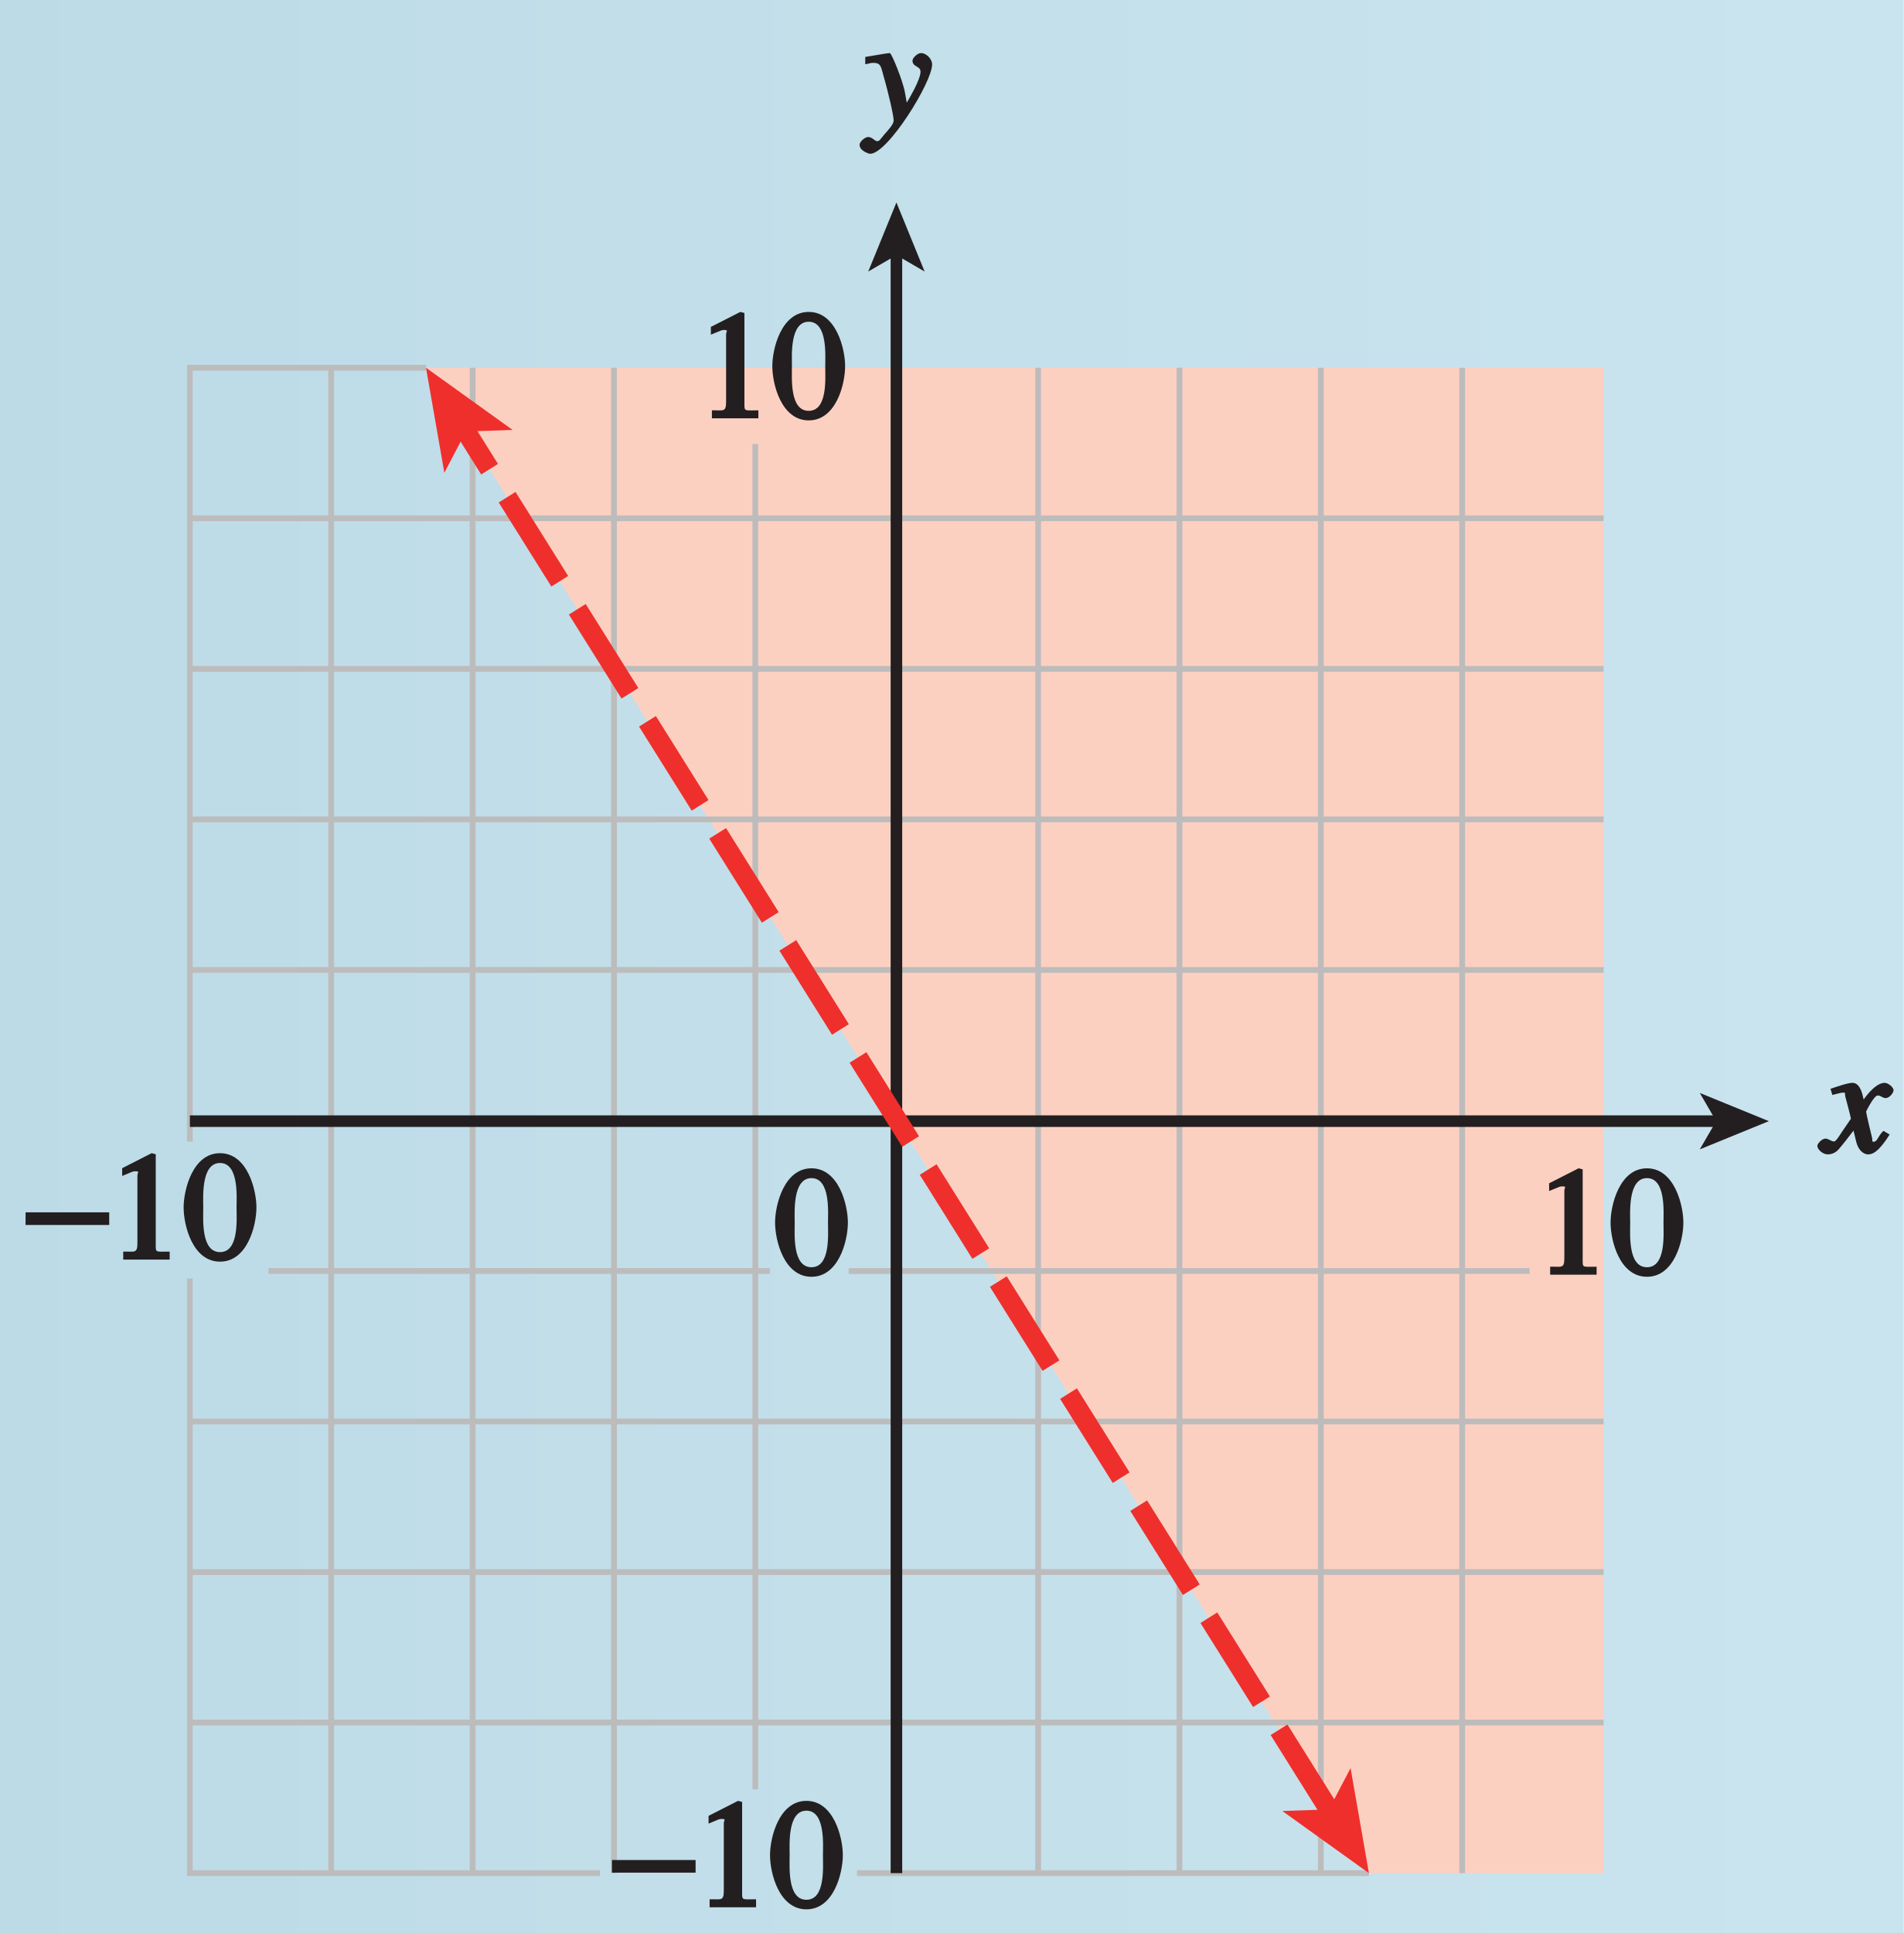
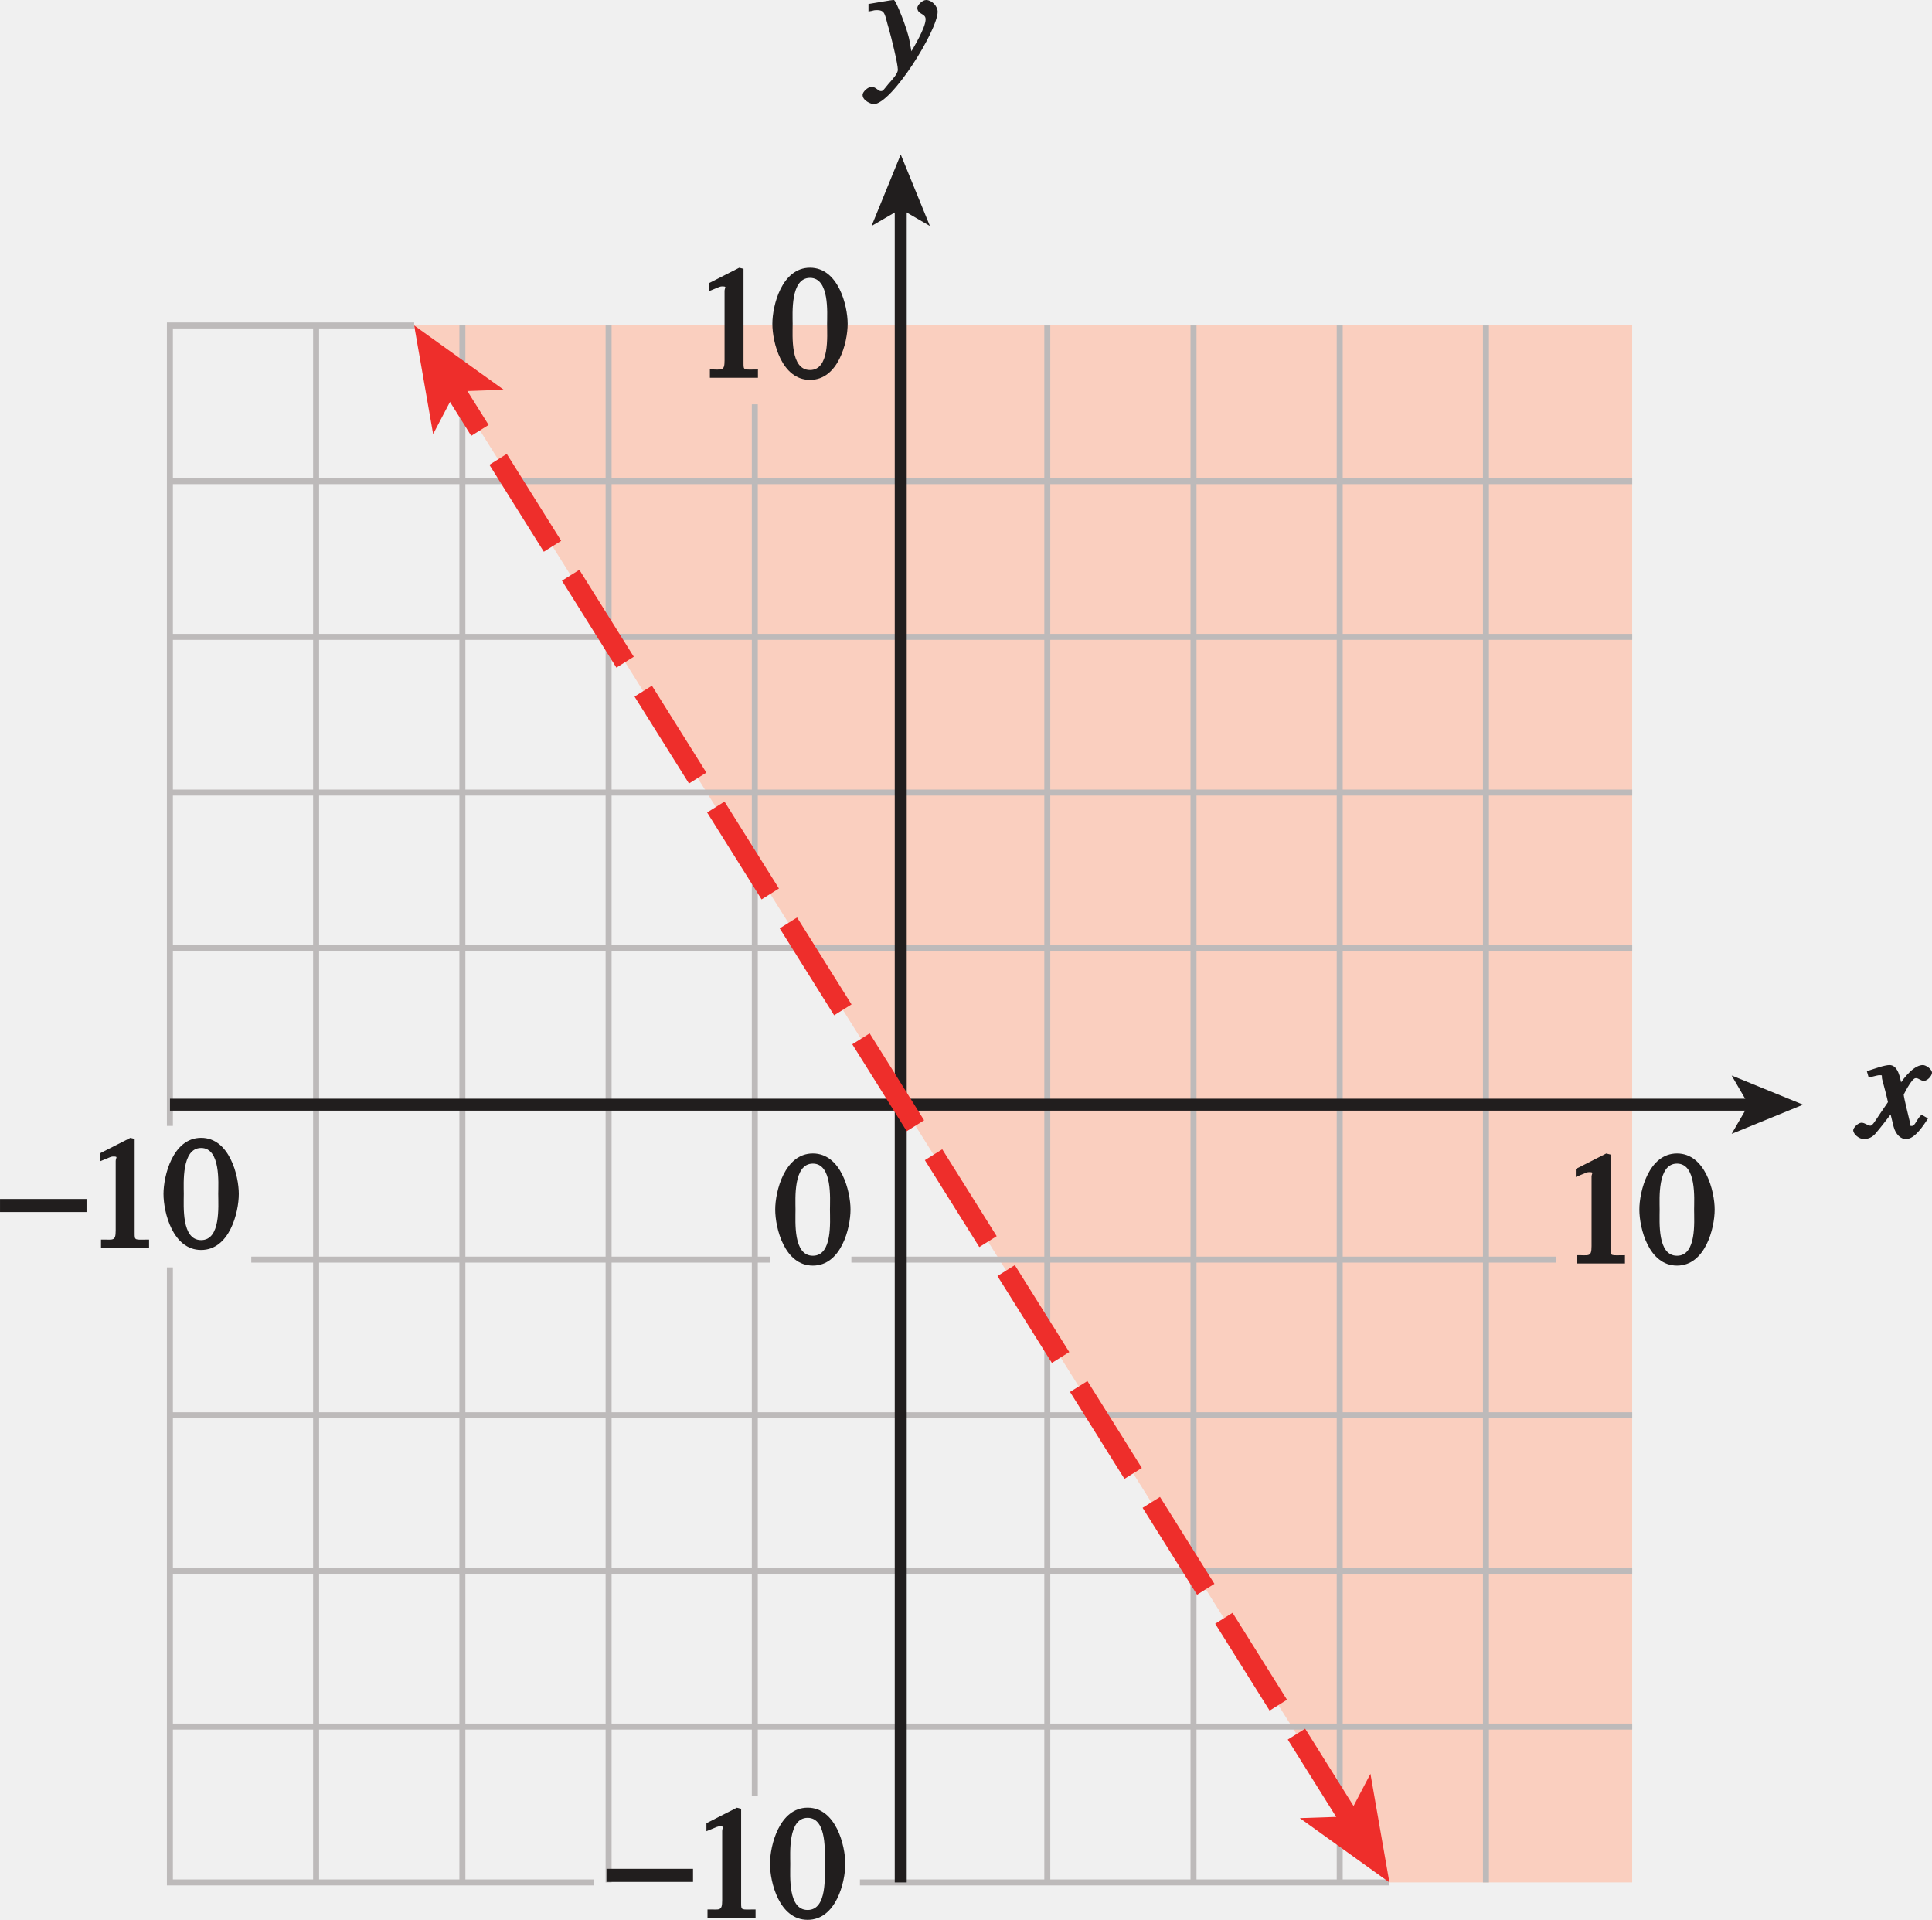
- <svg xmlns="http://www.w3.org/2000/svg" xmlns:xlink="http://www.w3.org/1999/xlink" width="115.2pt" height="116.957pt" viewBox="0 0 115.2 116.957" version="1.1">
-   <defs>
-     <g>
-       <symbol overflow="visible" id="glyph0-0">
-         <path style="stroke:none;" d="" />
+ <svg xmlns="http://www.w3.org/2000/svg" xmlns:xlink="http://www.w3.org/1999/xlink" width="113.044pt" height="112.313pt" viewBox="0 0 113.044 112.313" version="1.1" id="svg2">
+   <defs id="defs4">
+     <g id="g6">
+       <symbol overflow="visible" id="glyph0-0" style="overflow:visible">
+         <path style="stroke:none" d="" id="path9" />
      </symbol>
-       <symbol overflow="visible" id="glyph0-1">
-         <path style="stroke:none;" d="M 4.781 -2.375 L 4.453 -2.375 C 4.125 -1.562 4.172 -1.594 3.109 -1.594 L 1.594 -1.594 L 1.688 -1.375 L 3.312 -2.906 C 4.453 -4 4.484 -4.844 4.484 -5.141 C 4.484 -6.656 3.125 -7.156 2.516 -7.156 C 1.094 -7.156 0.375 -5.547 0.125 -4.844 L 0.656 -4.844 C 1.094 -5.812 1.578 -5.734 1.812 -5.734 C 2.844 -5.734 2.859 -4.875 2.859 -4.594 C 2.859 -3.406 1.688 -2.188 0.031 -0.406 L 0.031 0 L 4.438 0 L 4.938 -2.375 Z M 4.781 -2.375 " />
+       <symbol overflow="visible" id="glyph0-1" style="overflow:visible">
+         <path style="stroke:none" d="m 4.781,-2.375 -0.328,0 C 4.125,-1.562 4.172,-1.594 3.109,-1.594 l -1.516,0 0.094,0.219 1.625,-1.531 C 4.453,-4 4.484,-4.844 4.484,-5.141 4.484,-6.656 3.125,-7.156 2.516,-7.156 1.094,-7.156 0.375,-5.547 0.125,-4.844 l 0.531,0 c 0.438,-0.969 0.922,-0.891 1.156,-0.891 1.031,0 1.047,0.859 1.047,1.141 0,1.188 -1.172,2.406 -2.828,4.188 l 0,0.406 4.406,0 0.5,-2.375 z m 0,0" id="path12" />
      </symbol>
-       <symbol overflow="visible" id="glyph0-2">
-         <path style="stroke:none;" d="M 0.266 -0.844 C 0.266 -0.375 0.766 0.125 1.25 0.125 C 1.719 0.125 2.234 -0.359 2.234 -0.844 C 2.234 -1.297 1.719 -1.828 1.25 -1.828 C 0.766 -1.828 0.266 -1.297 0.266 -0.844 Z M 0.266 -0.844 " />
+       <symbol overflow="visible" id="glyph0-2" style="overflow:visible">
+         <path style="stroke:none" d="m 0.266,-0.844 c 0,0.469 0.5,0.969 0.984,0.969 0.469,0 0.984,-0.484 0.984,-0.969 0,-0.453 -0.516,-0.984 -0.984,-0.984 -0.484,0 -0.984,0.531 -0.984,0.984 z m 0,0" id="path15" />
      </symbol>
-       <symbol overflow="visible" id="glyph0-3">
-         <path style="stroke:none;" d="" />
+       <symbol overflow="visible" id="glyph0-3" style="overflow:visible">
+         <path style="stroke:none" d="" id="path18" />
      </symbol>
-       <symbol overflow="visible" id="glyph0-4">
-         <path style="stroke:none;" d="M 0.672 -5.266 C 0.812 -5.516 1.078 -6.062 1.766 -6.062 C 2.5 -6.062 2.688 -5.766 2.688 -5.172 C 2.688 -4.266 2.016 -4.156 1.391 -3.953 L 1.391 -3.594 C 2.297 -3.297 3.406 -3.016 3.406 -1.688 C 3.406 -0.781 3.016 -0.625 2.547 -0.625 C 1.922 -0.625 1.625 -1.609 0.781 -1.609 C 0.453 -1.609 0.016 -1.234 0.016 -0.906 C 0.016 -0.281 0.875 0.141 1.672 0.141 C 3.469 0.141 4.812 -1.203 4.812 -2.609 C 4.812 -3.359 4.25 -4.219 3.75 -4.406 C 3.984 -4.547 4.422 -4.891 4.422 -5.656 C 4.422 -6.594 3.562 -7.156 2.609 -7.156 C 1.438 -7.156 0.516 -6.109 0.203 -5.422 L 0.625 -5.188 Z M 0.672 -5.266 " />
+       <symbol overflow="visible" id="glyph0-4" style="overflow:visible">
+         <path style="stroke:none" d="m 0.672,-5.266 c 0.141,-0.25 0.406,-0.797 1.094,-0.797 0.734,0 0.922,0.297 0.922,0.891 0,0.906 -0.672,1.016 -1.297,1.219 l 0,0.359 c 0.906,0.297 2.016,0.578 2.016,1.906 0,0.906 -0.391,1.062 -0.859,1.062 -0.625,0 -0.922,-0.984 -1.766,-0.984 -0.328,0 -0.766,0.375 -0.766,0.703 0,0.625 0.859,1.047 1.656,1.047 1.797,0 3.141,-1.344 3.141,-2.75 0,-0.75 -0.562,-1.609 -1.062,-1.797 0.234,-0.141 0.672,-0.484 0.672,-1.25 0,-0.938 -0.859,-1.5 -1.812,-1.5 -1.172,0 -2.094,1.047 -2.406,1.734 L 0.625,-5.188 Z m 0,0" id="path21" />
      </symbol>
-       <symbol overflow="visible" id="glyph1-0">
-         <path style="stroke:none;" d="" />
+       <symbol overflow="visible" id="glyph1-0" style="overflow:visible">
+         <path style="stroke:none" d="" id="path24" />
      </symbol>
-       <symbol overflow="visible" id="glyph1-1">
-         <path style="stroke:none;" d="M 1.062 0 L 3.703 0 L 3.703 -0.484 C 2.875 -0.484 2.859 -0.406 2.859 -0.844 L 2.859 -6.375 L 2.609 -6.438 L 0.828 -5.531 L 0.828 -5.062 C 1.5 -5.344 1.5 -5.344 1.609 -5.344 C 1.922 -5.344 1.75 -5.281 1.75 -5.078 L 1.75 -1.016 C 1.75 -0.344 1.578 -0.5 0.891 -0.484 L 0.891 0 Z M 1.062 0 " />
+       <symbol overflow="visible" id="glyph1-1" style="overflow:visible">
+         <path style="stroke:none" d="m 1.062,0 2.641,0 0,-0.484 c -0.828,0 -0.844,0.078 -0.844,-0.359 l 0,-5.531 -0.25,-0.062 -1.781,0.906 0,0.469 C 1.5,-5.344 1.5,-5.344 1.609,-5.344 c 0.312,0 0.141,0.062 0.141,0.266 l 0,4.062 C 1.75,-0.344 1.578,-0.5 0.891,-0.484 l 0,0.484 z m 0,0" id="path27" />
      </symbol>
-       <symbol overflow="visible" id="glyph1-2">
-         <path style="stroke:none;" d="M 2.25 -5.844 C 3.406 -5.844 3.25 -3.766 3.25 -3.156 C 3.25 -2.438 3.406 -0.453 2.25 -0.453 C 1.094 -0.453 1.234 -2.422 1.234 -3.156 C 1.234 -3.766 1.094 -5.844 2.25 -5.844 Z M 2.25 -6.438 C 0.594 -6.438 0.047 -4.219 0.047 -3.156 C 0.047 -2.062 0.594 0.125 2.25 0.125 C 3.906 0.125 4.453 -2.062 4.453 -3.156 C 4.453 -4.219 3.906 -6.438 2.25 -6.438 Z M 2.25 -6.438 " />
+       <symbol overflow="visible" id="glyph1-2" style="overflow:visible">
+         <path style="stroke:none" d="m 2.25,-5.844 c 1.156,0 1,2.078 1,2.688 0,0.719 0.156,2.703 -1,2.703 -1.156,0 -1.016,-1.969 -1.016,-2.703 0,-0.609 -0.141,-2.688 1.016,-2.688 z m 0,-0.594 c -1.656,0 -2.203,2.219 -2.203,3.281 0,1.094 0.547,3.281 2.203,3.281 1.656,0 2.203,-2.188 2.203,-3.281 0,-1.062 -0.547,-3.281 -2.203,-3.281 z m 0,0" id="path30" />
      </symbol>
-       <symbol overflow="visible" id="glyph2-0">
-         <path style="stroke:none;" d="" />
+       <symbol overflow="visible" id="glyph2-0" style="overflow:visible">
+         <path style="stroke:none" d="" id="path33" />
      </symbol>
-       <symbol overflow="visible" id="glyph2-1">
-         <path style="stroke:none;" d="M 0.141 -3.594 C 0.25 -3.625 0.312 -3.641 0.438 -3.641 C 0.953 -3.641 0.891 -3.391 1.141 -2.562 C 1.281 -2.078 1.672 -0.5 1.672 -0.156 C 1.672 0.078 1.344 0.422 1.109 0.688 C 0.812 1.047 0.812 1.094 0.672 1.094 C 0.516 1.094 0.391 0.844 0.125 0.844 C -0.062 0.844 -0.391 1.125 -0.391 1.312 C -0.391 1.688 0.172 1.859 0.25 1.859 C 1.312 1.859 4 -2.469 4 -3.547 C 4 -3.875 3.656 -4.234 3.328 -4.234 C 3.094 -4.234 2.812 -3.922 2.812 -3.781 C 2.812 -3.375 3.297 -3.469 3.297 -3.109 C 3.297 -2.625 2.641 -1.516 2.25 -0.875 L 2.547 -0.781 L 2.359 -1.828 C 2.25 -2.5 1.547 -4.25 1.438 -4.234 C 1.266 -4.234 0.562 -4.094 -0.047 -4 L -0.047 -3.562 Z M 0.141 -3.594 " />
+       <symbol overflow="visible" id="glyph2-1" style="overflow:visible">
+         <path style="stroke:none" d="M 0.141,-3.594 C 0.25,-3.625 0.312,-3.641 0.438,-3.641 c 0.516,0 0.453,0.25 0.703,1.078 0.141,0.484 0.531,2.062 0.531,2.406 0,0.234 -0.328,0.578 -0.562,0.844 C 0.812,1.047 0.812,1.094 0.672,1.094 c -0.156,0 -0.281,-0.25 -0.547,-0.25 -0.188,0 -0.516,0.281 -0.516,0.469 0,0.375 0.562,0.547 0.641,0.547 1.062,0 3.75,-4.328 3.75,-5.406 0,-0.328 -0.344,-0.688 -0.672,-0.688 -0.234,0 -0.516,0.312 -0.516,0.453 0,0.406 0.484,0.312 0.484,0.672 0,0.484 -0.656,1.594 -1.047,2.234 l 0.297,0.094 -0.188,-1.047 C 2.25,-2.5 1.547,-4.25 1.438,-4.234 1.266,-4.234 0.562,-4.094 -0.047,-4 l 0,0.438 z m 0,0" id="path36" />
      </symbol>
-       <symbol overflow="visible" id="glyph2-2">
-         <path style="stroke:none;" d="M 3.484 -1.234 C 3.25 -0.969 3.188 -0.672 3 -0.672 C 2.828 -0.672 2.938 -0.75 2.891 -0.906 C 2.844 -1.125 2.531 -2.344 2.531 -2.516 L 2.484 -2.406 C 2.484 -2.406 2.984 -3.469 3.234 -3.469 C 3.438 -3.469 3.5 -3.312 3.719 -3.312 C 3.938 -3.312 4.188 -3.625 4.188 -3.781 C 4.188 -4 3.828 -4.234 3.656 -4.234 C 3.188 -4.234 2.641 -3.656 2.172 -2.922 L 2.469 -2.812 L 2.359 -3.312 C 2.203 -4.109 1.906 -4.234 1.703 -4.234 C 1.406 -4.234 0.812 -4.016 0.375 -3.875 L 0.484 -3.5 C 0.906 -3.609 1.031 -3.641 1.109 -3.641 C 1.344 -3.641 1.203 -3.641 1.281 -3.359 C 1.297 -3.328 1.609 -2.125 1.609 -2.062 C 0.844 -0.969 0.734 -0.688 0.578 -0.688 C 0.422 -0.688 0.266 -0.859 0.062 -0.859 C -0.141 -0.859 -0.422 -0.562 -0.422 -0.422 C -0.422 -0.203 -0.094 0.094 0.203 0.094 C 0.484 0.094 0.703 -0.031 0.859 -0.203 C 1.156 -0.547 1.531 -1.031 1.766 -1.344 L 1.938 -0.641 C 2.062 -0.156 2.375 0.094 2.641 0.094 C 2.844 0.094 3.219 0.062 3.953 -1.109 L 3.578 -1.328 Z M 3.484 -1.234 " />
+       <symbol overflow="visible" id="glyph2-2" style="overflow:visible">
+         <path style="stroke:none" d="M 3.484,-1.234 C 3.25,-0.969 3.188,-0.672 3,-0.672 2.828,-0.672 2.938,-0.75 2.891,-0.906 2.844,-1.125 2.531,-2.344 2.531,-2.516 L 2.484,-2.406 c 0,0 0.5,-1.062 0.75,-1.062 0.203,0 0.266,0.156 0.484,0.156 0.219,0 0.469,-0.312 0.469,-0.469 0,-0.219 -0.359,-0.453 -0.531,-0.453 -0.469,0 -1.016,0.578 -1.484,1.312 L 2.469,-2.812 2.359,-3.312 C 2.203,-4.109 1.906,-4.234 1.703,-4.234 1.406,-4.234 0.812,-4.016 0.375,-3.875 L 0.484,-3.5 c 0.422,-0.109 0.547,-0.141 0.625,-0.141 0.234,0 0.094,0 0.172,0.281 0.016,0.031 0.328,1.234 0.328,1.297 -0.766,1.094 -0.875,1.375 -1.031,1.375 -0.156,0 -0.312,-0.172 -0.516,-0.172 -0.203,0 -0.484,0.297 -0.484,0.438 0,0.219 0.328,0.516 0.625,0.516 0.281,0 0.5,-0.125 0.656,-0.297 C 1.156,-0.547 1.531,-1.031 1.766,-1.344 L 1.938,-0.641 c 0.125,0.484 0.438,0.734 0.703,0.734 0.203,0 0.578,-0.031 1.312,-1.203 l -0.375,-0.219 z m 0,0" id="path39" />
      </symbol>
-       <symbol overflow="visible" id="glyph3-0">
-         <path style="stroke:none;" d="" />
+       <symbol overflow="visible" id="glyph3-0" style="overflow:visible">
+         <path style="stroke:none" d="" id="path42" />
      </symbol>
-       <symbol overflow="visible" id="glyph3-1">
-         <path style="stroke:none;" d="M 0.094 -2.094 L 4.984 -2.094 L 4.984 -2.859 L -0.078 -2.859 L -0.078 -2.094 Z M 0.094 -2.094 " />
+       <symbol overflow="visible" id="glyph3-1" style="overflow:visible">
+         <path style="stroke:none" d="m 0.094,-2.094 4.891,0 0,-0.766 -5.062,0 0,0.766 z m 0,0" id="path45" />
      </symbol>
    </g>
    <linearGradient id="linear0" gradientUnits="userSpaceOnUse" x1="16.214" y1="128" x2="97.679" y2="128" gradientTransform="matrix(1.4141,0,0,1.1463,-22.9283,-7.8284)">
-       <stop offset="0" style="stop-color:rgb(74.118%,86.014%,90.736%);stop-opacity:1;" />
-       <stop offset="0.062" style="stop-color:rgb(74.28%,86.125%,90.828%);stop-opacity:1;" />
-       <stop offset="0.125" style="stop-color:rgb(74.602%,86.351%,91.011%);stop-opacity:1;" />
-       <stop offset="0.188" style="stop-color:rgb(74.924%,86.574%,91.193%);stop-opacity:1;" />
-       <stop offset="0.25" style="stop-color:rgb(75.247%,86.798%,91.374%);stop-opacity:1;" />
-       <stop offset="0.312" style="stop-color:rgb(75.571%,87.024%,91.557%);stop-opacity:1;" />
-       <stop offset="0.375" style="stop-color:rgb(75.894%,87.248%,91.739%);stop-opacity:1;" />
-       <stop offset="0.438" style="stop-color:rgb(76.221%,87.473%,91.92%);stop-opacity:1;" />
-       <stop offset="0.5" style="stop-color:rgb(76.547%,87.698%,92.104%);stop-opacity:1;" />
-       <stop offset="0.562" style="stop-color:rgb(76.872%,87.924%,92.285%);stop-opacity:1;" />
-       <stop offset="0.625" style="stop-color:rgb(77.2%,88.15%,92.467%);stop-opacity:1;" />
-       <stop offset="0.688" style="stop-color:rgb(77.528%,88.376%,92.651%);stop-opacity:1;" />
-       <stop offset="0.75" style="stop-color:rgb(77.858%,88.602%,92.833%);stop-opacity:1;" />
-       <stop offset="0.812" style="stop-color:rgb(78.186%,88.828%,93.015%);stop-opacity:1;" />
-       <stop offset="0.875" style="stop-color:rgb(78.517%,89.055%,93.199%);stop-opacity:1;" />
-       <stop offset="0.938" style="stop-color:rgb(78.848%,89.282%,93.381%);stop-opacity:1;" />
-       <stop offset="1" style="stop-color:rgb(79.178%,89.508%,93.564%);stop-opacity:1;" />
+       <stop offset="0" style="stop-color:rgb(74.118%,86.014%,90.736%);stop-opacity:1;" id="stop48" />
+       <stop offset="0.062" style="stop-color:rgb(74.28%,86.125%,90.828%);stop-opacity:1;" id="stop50" />
+       <stop offset="0.125" style="stop-color:rgb(74.602%,86.351%,91.011%);stop-opacity:1;" id="stop52" />
+       <stop offset="0.188" style="stop-color:rgb(74.924%,86.574%,91.193%);stop-opacity:1;" id="stop54" />
+       <stop offset="0.25" style="stop-color:rgb(75.247%,86.798%,91.374%);stop-opacity:1;" id="stop56" />
+       <stop offset="0.312" style="stop-color:rgb(75.571%,87.024%,91.557%);stop-opacity:1;" id="stop58" />
+       <stop offset="0.375" style="stop-color:rgb(75.894%,87.248%,91.739%);stop-opacity:1;" id="stop60" />
+       <stop offset="0.438" style="stop-color:rgb(76.221%,87.473%,91.92%);stop-opacity:1;" id="stop62" />
+       <stop offset="0.5" style="stop-color:rgb(76.547%,87.698%,92.104%);stop-opacity:1;" id="stop64" />
+       <stop offset="0.562" style="stop-color:rgb(76.872%,87.924%,92.285%);stop-opacity:1;" id="stop66" />
+       <stop offset="0.625" style="stop-color:rgb(77.2%,88.15%,92.467%);stop-opacity:1;" id="stop68" />
+       <stop offset="0.688" style="stop-color:rgb(77.528%,88.376%,92.651%);stop-opacity:1;" id="stop70" />
+       <stop offset="0.75" style="stop-color:rgb(77.858%,88.602%,92.833%);stop-opacity:1;" id="stop72" />
+       <stop offset="0.812" style="stop-color:rgb(78.186%,88.828%,93.015%);stop-opacity:1;" id="stop74" />
+       <stop offset="0.875" style="stop-color:rgb(78.517%,89.055%,93.199%);stop-opacity:1;" id="stop76" />
+       <stop offset="0.938" style="stop-color:rgb(78.848%,89.282%,93.381%);stop-opacity:1;" id="stop78" />
+       <stop offset="1" style="stop-color:rgb(79.178%,89.508%,93.564%);stop-opacity:1;" id="stop80" />
    </linearGradient>
    <clipPath id="clip1">
-       <path d="M 1.07 73 L 7 73 L 7 75 L 1.07 75 Z M 1.07 73 " />
+       <path d="M 1.07,73 7,73 7,75 1.07,75 Z m 0,0" id="path83" />
    </clipPath>
  </defs>
-   <g id="surface1">
-     <path style=" stroke:none;fill-rule:nonzero;fill:url(#linear0);" d="M 0 0 L 0 116.957 L 115.199 116.957 L 115.199 0 Z M 0 0 " />
-     <g style="fill:rgb(13.73%,12.16%,12.549%);fill-opacity:1;">
-       <use xlink:href="#glyph0-1" x="-9.928" y="8.371" />
-       <use xlink:href="#glyph0-2" x="-4.928" y="8.371" />
-       <use xlink:href="#glyph0-3" x="-2.428" y="8.371" />
-       <use xlink:href="#glyph0-4" x="159.072" y="8.371" />
-       <use xlink:href="#glyph0-2" x="164.072" y="8.371" />
+   <path id="path100" d="m 9.941,65.866 0,-46.828 14.293,0 m 10.527,91.086 -24.82,0 0,-35.98 m 71.355,35.98 -30.98,0" style="fill:none;stroke:#bdbaba;stroke-width:0.35;stroke-linecap:butt;stroke-linejoin:miter;stroke-miterlimit:4;stroke-opacity:1" />
+   <path id="path102" d="m 24.234,19.038 71.266,0 0,91.086 -14.203,0" style="fill:#facfbf;fill-opacity:1;fill-rule:nonzero;stroke:none" />
+   <path id="path104" d="m 18.496,110.124 0,-91.086 m 8.559,91.086 0,-91.086 m 8.555,91.086 0,-91.086 m 8.555,86.02 0,-81.406 m 8.555,86.473 0,-91.086 m 8.559,91.086 0,-91.086 m 8.555,91.086 0,-91.086 m 8.555,91.086 0,-91.086 m 8.555,91.086 0,-91.086 m -77,9.109 85.559,0 m -85.559,9.109 85.559,0 m -85.559,9.109 85.559,0 m -85.559,9.109 85.559,0 m -85.559,9.105 85.559,0 m -45.688,9.109 41.211,0 m -76.324,0 30.344,0 m -35.102,9.105 85.559,0 m -85.559,9.109 85.559,0 m -85.559,9.105 85.559,0" style="fill:none;stroke:#bdbaba;stroke-width:0.35;stroke-linecap:butt;stroke-linejoin:miter;stroke-miterlimit:4;stroke-opacity:1" />
+   <g id="g106" style="fill:#211e1e;fill-opacity:1" transform="translate(-1.546975,-3.211921)">
+     <use height="100%" width="100%" id="use108" y="25.311" x="42.192" xlink:href="#glyph1-1" />
+     <use height="100%" width="100%" id="use110" y="25.311" x="46.692" xlink:href="#glyph1-2" />
+   </g>
+   <g id="g112" style="fill:#211e1e;fill-opacity:1" transform="translate(-1.546975,-3.211921)">
+     <use height="100%" width="100%" id="use114" y="7.446" x="52.41" xlink:href="#glyph2-1" />
+   </g>
+   <path id="path116" d="m 52.703,110.124 0,-98.121" style="fill:none;stroke:#211e1e;stroke-width:0.7;stroke-linecap:butt;stroke-linejoin:miter;stroke-miterlimit:4;stroke-opacity:1" />
+   <path id="path118" d="m 52.703,9.038 1.707,4.18 -1.707,-0.992 -1.707,0.992 1.707,-4.18" style="fill:#211e1e;fill-opacity:1;fill-rule:nonzero;stroke:none" />
+   <g id="g120" style="fill:#211e1e;fill-opacity:1" transform="translate(-1.546975,-3.211921)">
+     <use height="100%" width="100%" id="use122" y="69.752" x="110.404" xlink:href="#glyph2-2" />
+   </g>
+   <path id="path124" d="m 102.531,64.624 -92.586,0" style="fill:none;stroke:#211e1e;stroke-width:0.7;stroke-linecap:butt;stroke-linejoin:miter;stroke-miterlimit:4;stroke-opacity:1" />
+   <path id="path126" d="m 105.5,64.624 -4.18,1.707 0.992,-1.707 -0.992,-1.707 4.18,1.707" style="fill:#211e1e;fill-opacity:1;fill-rule:nonzero;stroke:none" />
+   <path id="path128" d="M 79.043,106.534 26.484,22.628" style="fill:none;stroke:#ee2e2b;stroke-width:1.2;stroke-linecap:butt;stroke-linejoin:miter;stroke-miterlimit:4;stroke-dasharray:6, 2;stroke-opacity:1" />
+   <path id="path130" d="m 24.234,19.038 5.238,3.762 -2.82,0.098 -1.309,2.496 -1.109,-6.355" style="fill:#ee2e2b;fill-opacity:1;fill-rule:nonzero;stroke:none" />
+   <path id="path132" d="m 81.297,110.124 -5.242,-3.762 2.82,-0.094 1.312,-2.5 1.109,6.355" style="fill:#ee2e2b;fill-opacity:1;fill-rule:nonzero;stroke:none" />
+   <g style="clip-rule:nonzero" id="g134" clip-path="url(#clip1)" transform="translate(-1.546975,-3.211921)">
+     <g id="g136" style="fill:#211e1e;fill-opacity:1">
+       <use height="100%" width="100%" id="use138" y="76.212" x="1.625" xlink:href="#glyph3-1" />
    </g>
-     <path style="fill:none;stroke-width:0.35;stroke-linecap:butt;stroke-linejoin:miter;stroke:rgb(74.12%,73.648%,73.766%);stroke-opacity:1;stroke-miterlimit:4;" d="M 259.917 652.093 L 259.917 698.922 L 274.21 698.922 M 284.737 607.836 L 259.917 607.836 L 259.917 643.816 M 331.272 607.836 L 300.292 607.836 " transform="matrix(1,0,0,-1,-248.4283,721.1716)" />
-     <path style=" stroke:none;fill-rule:nonzero;fill:rgb(98.671%,81.602%,75.801%);fill-opacity:1;" d="M 25.781 22.25 L 97.047 22.25 L 97.047 113.336 L 82.844 113.336 " />
-     <path style="fill:none;stroke-width:0.35;stroke-linecap:butt;stroke-linejoin:miter;stroke:rgb(74.12%,73.648%,73.766%);stroke-opacity:1;stroke-miterlimit:4;" d="M 268.471 607.836 L 268.471 698.922 M 277.03 607.836 L 277.03 698.922 M 285.585 607.836 L 285.585 698.922 M 294.139 612.902 L 294.139 694.308 M 302.694 607.836 L 302.694 698.922 M 311.253 607.836 L 311.253 698.922 M 319.807 607.836 L 319.807 698.922 M 328.362 607.836 L 328.362 698.922 M 336.917 607.836 L 336.917 698.922 M 259.917 689.812 L 345.475 689.812 M 259.917 680.703 L 345.475 680.703 M 259.917 671.593 L 345.475 671.593 M 259.917 662.484 L 345.475 662.484 M 259.917 653.379 L 345.475 653.379 M 299.788 644.269 L 340.999 644.269 M 264.674 644.269 L 295.018 644.269 M 259.917 635.164 L 345.475 635.164 M 259.917 626.054 L 345.475 626.054 M 259.917 616.949 L 345.475 616.949 " transform="matrix(1,0,0,-1,-248.4283,721.1716)" />
-     <g style="fill:rgb(13.73%,12.16%,12.549%);fill-opacity:1;">
-       <use xlink:href="#glyph1-1" x="42.192" y="25.311" />
-       <use xlink:href="#glyph1-2" x="46.692" y="25.311" />
-     </g>
-     <g style="fill:rgb(13.73%,12.16%,12.549%);fill-opacity:1;">
-       <use xlink:href="#glyph2-1" x="52.41" y="7.446" />
-     </g>
-     <path style="fill:none;stroke-width:0.7;stroke-linecap:butt;stroke-linejoin:miter;stroke:rgb(13.73%,12.16%,12.549%);stroke-opacity:1;stroke-miterlimit:4;" d="M 302.678 607.836 L 302.678 705.957 " transform="matrix(1,0,0,-1,-248.4283,721.1716)" />
-     <path style=" stroke:none;fill-rule:nonzero;fill:rgb(13.73%,12.16%,12.549%);fill-opacity:1;" d="M 54.25 12.25 L 55.957 16.43 L 54.25 15.438 L 52.543 16.43 L 54.25 12.25 " />
-     <g style="fill:rgb(13.73%,12.16%,12.549%);fill-opacity:1;">
-       <use xlink:href="#glyph2-2" x="110.404" y="69.752" />
-     </g>
-     <path style="fill:none;stroke-width:0.7;stroke-linecap:butt;stroke-linejoin:miter;stroke:rgb(13.73%,12.16%,12.549%);stroke-opacity:1;stroke-miterlimit:4;" d="M 352.506 653.336 L 259.92 653.336 " transform="matrix(1,0,0,-1,-248.4283,721.1716)" />
-     <path style=" stroke:none;fill-rule:nonzero;fill:rgb(13.73%,12.16%,12.549%);fill-opacity:1;" d="M 107.047 67.836 L 102.867 69.543 L 103.859 67.836 L 102.867 66.129 L 107.047 67.836 " />
-     <path style="fill:none;stroke-width:1.2;stroke-linecap:butt;stroke-linejoin:miter;stroke:rgb(93.61%,18.434%,17.378%);stroke-opacity:1;stroke-dasharray:6,2;stroke-miterlimit:4;" d="M 329.018 611.426 L 276.46 695.332 " transform="matrix(1,0,0,-1,-248.4283,721.1716)" />
-     <path style=" stroke:none;fill-rule:nonzero;fill:rgb(93.61%,18.434%,17.378%);fill-opacity:1;" d="M 25.781 22.25 L 31.02 26.012 L 28.199 26.109 L 26.891 28.605 L 25.781 22.25 " />
-     <path style=" stroke:none;fill-rule:nonzero;fill:rgb(93.61%,18.434%,17.378%);fill-opacity:1;" d="M 82.844 113.336 L 77.602 109.574 L 80.422 109.48 L 81.734 106.98 L 82.844 113.336 " />
-     <g clip-path="url(#clip1)" clip-rule="nonzero">
-       <g style="fill:rgb(13.73%,12.16%,12.549%);fill-opacity:1;">
-         <use xlink:href="#glyph3-1" x="1.625" y="76.212" />
-       </g>
-     </g>
-     <g style="fill:rgb(13.73%,12.16%,12.549%);fill-opacity:1;">
-       <use xlink:href="#glyph1-1" x="6.566" y="76.212" />
-       <use xlink:href="#glyph1-2" x="11.066" y="76.212" />
-     </g>
-     <g style="fill:rgb(13.73%,12.16%,12.549%);fill-opacity:1;">
-       <use xlink:href="#glyph3-1" x="37.112" y="115.4" />
-     </g>
-     <g style="fill:rgb(13.73%,12.16%,12.549%);fill-opacity:1;">
-       <use xlink:href="#glyph1-1" x="42.053" y="115.4" />
-       <use xlink:href="#glyph1-2" x="46.553" y="115.4" />
-     </g>
-     <g style="fill:rgb(13.73%,12.16%,12.549%);fill-opacity:1;">
-       <use xlink:href="#glyph1-2" x="46.859" y="77.127" />
-       <use xlink:href="#glyph1-1" x="92.921" y="77.127" />
-     </g>
-     <g style="fill:rgb(13.73%,12.16%,12.549%);fill-opacity:1;">
-       <use xlink:href="#glyph1-2" x="97.421" y="77.127" />
-     </g>
-     <path style="fill:none;stroke-width:0.5;stroke-linecap:butt;stroke-linejoin:miter;stroke:rgb(100%,100%,100%);stroke-opacity:1;stroke-miterlimit:10;" d="M 41.999 804 L 41.999 780 M -0.001 762 L 23.999 762 M 653.999 804 L 653.999 780 M 695.999 762 L 671.999 762 M 41.999 -0 L 41.999 24 M -0.001 42 L 23.999 42 M 653.999 -0 L 653.999 24 M 695.999 42 L 671.999 42 " transform="matrix(1,0,0,-1,-248.4283,721.1716)" />
-     <path style="fill:none;stroke-width:0.25;stroke-linecap:butt;stroke-linejoin:miter;stroke:rgb(0%,0%,0%);stroke-opacity:1;stroke-miterlimit:10;" d="M 41.999 804 L 41.999 780 M -0.001 762 L 23.999 762 M 653.999 804 L 653.999 780 M 695.999 762 L 671.999 762 M 41.999 -0 L 41.999 24 M -0.001 42 L 23.999 42 M 653.999 -0 L 653.999 24 M 695.999 42 L 671.999 42 " transform="matrix(1,0,0,-1,-248.4283,721.1716)" />
-     <path style="fill:none;stroke-width:0.5;stroke-linecap:butt;stroke-linejoin:miter;stroke:rgb(100%,100%,100%);stroke-opacity:1;stroke-miterlimit:10;" d="M 323.999 792 L 371.999 792 M 323.999 12 L 371.999 12 M 11.999 426 L 11.999 378 M 683.999 426 L 683.999 378 M 347.999 804 L 347.999 780 M 347.999 24 L 347.999 -0 M -0.001 402 L 23.999 402 M 671.999 402 L 695.999 402 M 347.999 792 L 353.999 792 C 353.999 788.687 351.311 786 347.999 786 C 344.686 786 341.999 788.687 341.999 792 C 341.999 795.312 344.686 798 347.999 798 C 351.311 798 353.999 795.312 353.999 792 M 347.999 12 L 353.999 12 C 353.999 8.687 351.311 6 347.999 6 C 344.686 6 341.999 8.687 341.999 12 C 341.999 15.312 344.686 18 347.999 18 C 351.311 18 353.999 15.312 353.999 12 M 11.999 402 L 17.999 402 C 17.999 398.687 15.311 396 11.999 396 C 8.686 396 5.999 398.687 5.999 402 C 5.999 405.312 8.686 408 11.999 408 C 15.311 408 17.999 405.312 17.999 402 M 683.999 402 L 689.999 402 C 689.999 398.687 687.311 396 683.999 396 C 680.686 396 677.999 398.687 677.999 402 C 677.999 405.312 680.686 408 683.999 408 C 687.311 408 689.999 405.312 689.999 402 " transform="matrix(1,0,0,-1,-248.4283,721.1716)" />
-     <path style="fill:none;stroke-width:0.25;stroke-linecap:butt;stroke-linejoin:miter;stroke:rgb(0%,0%,0%);stroke-opacity:1;stroke-miterlimit:10;" d="M 323.999 792 L 371.999 792 M 323.999 12 L 371.999 12 M 11.999 426 L 11.999 378 M 683.999 426 L 683.999 378 M 347.999 804 L 347.999 780 M 347.999 24 L 347.999 -0 M -0.001 402 L 23.999 402 M 671.999 402 L 695.999 402 M 347.999 792 L 353.999 792 C 353.999 788.687 351.311 786 347.999 786 C 344.686 786 341.999 788.687 341.999 792 C 341.999 795.312 344.686 798 347.999 798 C 351.311 798 353.999 795.312 353.999 792 M 347.999 12 L 353.999 12 C 353.999 8.687 351.311 6 347.999 6 C 344.686 6 341.999 8.687 341.999 12 C 341.999 15.312 344.686 18 347.999 18 C 351.311 18 353.999 15.312 353.999 12 M 11.999 402 L 17.999 402 C 17.999 398.687 15.311 396 11.999 396 C 8.686 396 5.999 398.687 5.999 402 C 5.999 405.312 8.686 408 11.999 408 C 15.311 408 17.999 405.312 17.999 402 M 683.999 402 L 689.999 402 C 689.999 398.687 687.311 396 683.999 396 C 680.686 396 677.999 398.687 677.999 402 C 677.999 405.312 680.686 408 683.999 408 C 687.311 408 689.999 405.312 689.999 402 " transform="matrix(1,0,0,-1,-248.4283,721.1716)" />
  </g>
+   <g id="g140" style="fill:#211e1e;fill-opacity:1" transform="translate(-1.546975,-3.211921)">
+     <use height="100%" width="100%" id="use142" y="76.212" x="6.566" xlink:href="#glyph1-1" />
+     <use height="100%" width="100%" id="use144" y="76.212" x="11.066" xlink:href="#glyph1-2" />
+   </g>
+   <g id="g146" style="fill:#211e1e;fill-opacity:1" transform="translate(-1.546975,-3.211921)">
+     <use height="100%" width="100%" id="use148" y="115.4" x="37.112" xlink:href="#glyph3-1" />
+   </g>
+   <g id="g150" style="fill:#211e1e;fill-opacity:1" transform="translate(-1.546975,-3.211921)">
+     <use height="100%" width="100%" id="use152" y="115.4" x="42.053" xlink:href="#glyph1-1" />
+     <use height="100%" width="100%" id="use154" y="115.4" x="46.553" xlink:href="#glyph1-2" />
+   </g>
+   <g id="g156" style="fill:#211e1e;fill-opacity:1" transform="translate(-1.546975,-3.211921)">
+     <use height="100%" width="100%" id="use158" y="77.127" x="46.859" xlink:href="#glyph1-2" />
+     <use height="100%" width="100%" id="use160" y="77.127" x="92.921" xlink:href="#glyph1-1" />
+   </g>
+   <g id="g162" style="fill:#211e1e;fill-opacity:1" transform="translate(-1.546975,-3.211921)">
+     <use height="100%" width="100%" id="use164" y="77.127" x="97.421" xlink:href="#glyph1-2" />
+   </g>
+   <path id="path166" d="m -207.977,-86.04 0,24 m -42,18 24,0 m 630,-42 0,24 m 42,18 -24,0 m -630,762 0,-24 m -42,-18 24,0 m 630,42 0,-24 m 42,-18 -24,0" style="fill:none;stroke:#ffffff;stroke-width:0.5;stroke-linecap:butt;stroke-linejoin:miter;stroke-miterlimit:10;stroke-opacity:1" />
+   <path id="path168" d="m -207.977,-86.04 0,24 m -42,18 24,0 m 630,-42 0,24 m 42,18 -24,0 m -630,762 0,-24 m -42,-18 24,0 m 630,42 0,-24 m 42,-18 -24,0" style="fill:none;stroke:#000000;stroke-width:0.25;stroke-linecap:butt;stroke-linejoin:miter;stroke-miterlimit:10;stroke-opacity:1" />
+   <path id="path170" d="m 74.023,-74.04 48,0 m -48,780 48,0 m -360,-414 0,48 m 672,-48 0,48 M 98.023,-86.04 l 0,24 m 0,756 0,24 m -348,-402 24,0 m 648,0 24,0 M 98.023,-74.04 l 6,0 c 0,3.312 -2.688,6 -6,6 -3.312,0 -6,-2.688 -6,-6 0,-3.312 2.688,-6 6,-6 3.312,0 6,2.688 6,6 m -6,780 6,0 c 0,3.312 -2.688,6 -6,6 -3.312,0 -6,-2.688 -6,-6 0,-3.312 2.688,-6 6,-6 3.312,0 6,2.688 6,6 m -342,-390 6,0 c 0,3.312 -2.688,6 -6,6 -3.312,0 -6,-2.688 -6,-6 0,-3.312 2.688,-6 6,-6 3.312,0 6,2.688 6,6 m 666,0 6,0 c 0,3.312 -2.688,6 -6,6 -3.312,0 -6,-2.688 -6,-6 0,-3.312 2.688,-6 6,-6 3.312,0 6,2.688 6,6" style="fill:none;stroke:#ffffff;stroke-width:0.5;stroke-linecap:butt;stroke-linejoin:miter;stroke-miterlimit:10;stroke-opacity:1" />
+   <path id="path172" d="m 74.023,-74.04 48,0 m -48,780 48,0 m -360,-414 0,48 m 672,-48 0,48 M 98.023,-86.04 l 0,24 m 0,756 0,24 m -348,-402 24,0 m 648,0 24,0 M 98.023,-74.04 l 6,0 c 0,3.312 -2.688,6 -6,6 -3.312,0 -6,-2.688 -6,-6 0,-3.312 2.688,-6 6,-6 3.312,0 6,2.688 6,6 m -6,780 6,0 c 0,3.312 -2.688,6 -6,6 -3.312,0 -6,-2.688 -6,-6 0,-3.312 2.688,-6 6,-6 3.312,0 6,2.688 6,6 m -342,-390 6,0 c 0,3.312 -2.688,6 -6,6 -3.312,0 -6,-2.688 -6,-6 0,-3.312 2.688,-6 6,-6 3.312,0 6,2.688 6,6 m 666,0 6,0 c 0,3.312 -2.688,6 -6,6 -3.312,0 -6,-2.688 -6,-6 0,-3.312 2.688,-6 6,-6 3.312,0 6,2.688 6,6" style="fill:none;stroke:#000000;stroke-width:0.25;stroke-linecap:butt;stroke-linejoin:miter;stroke-miterlimit:10;stroke-opacity:1" />
</svg>
